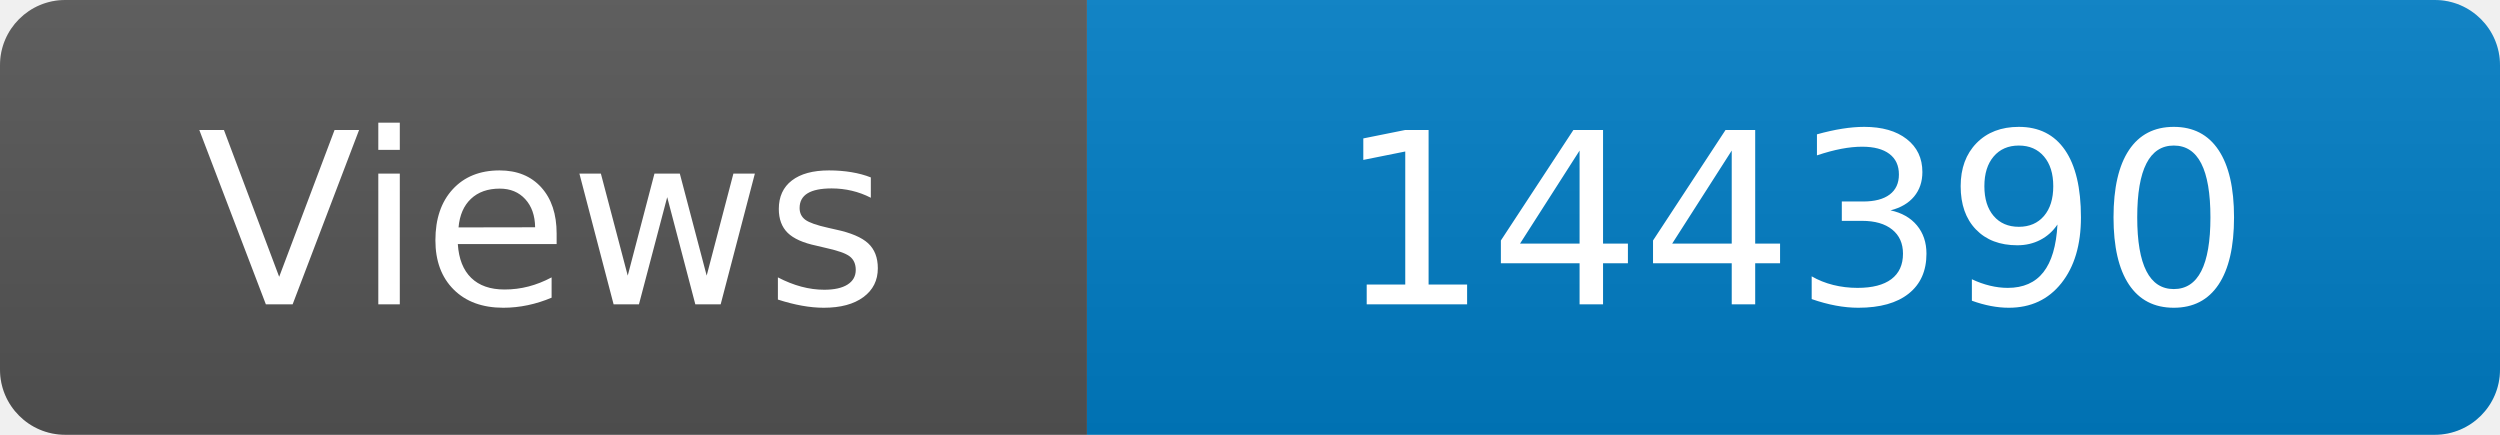
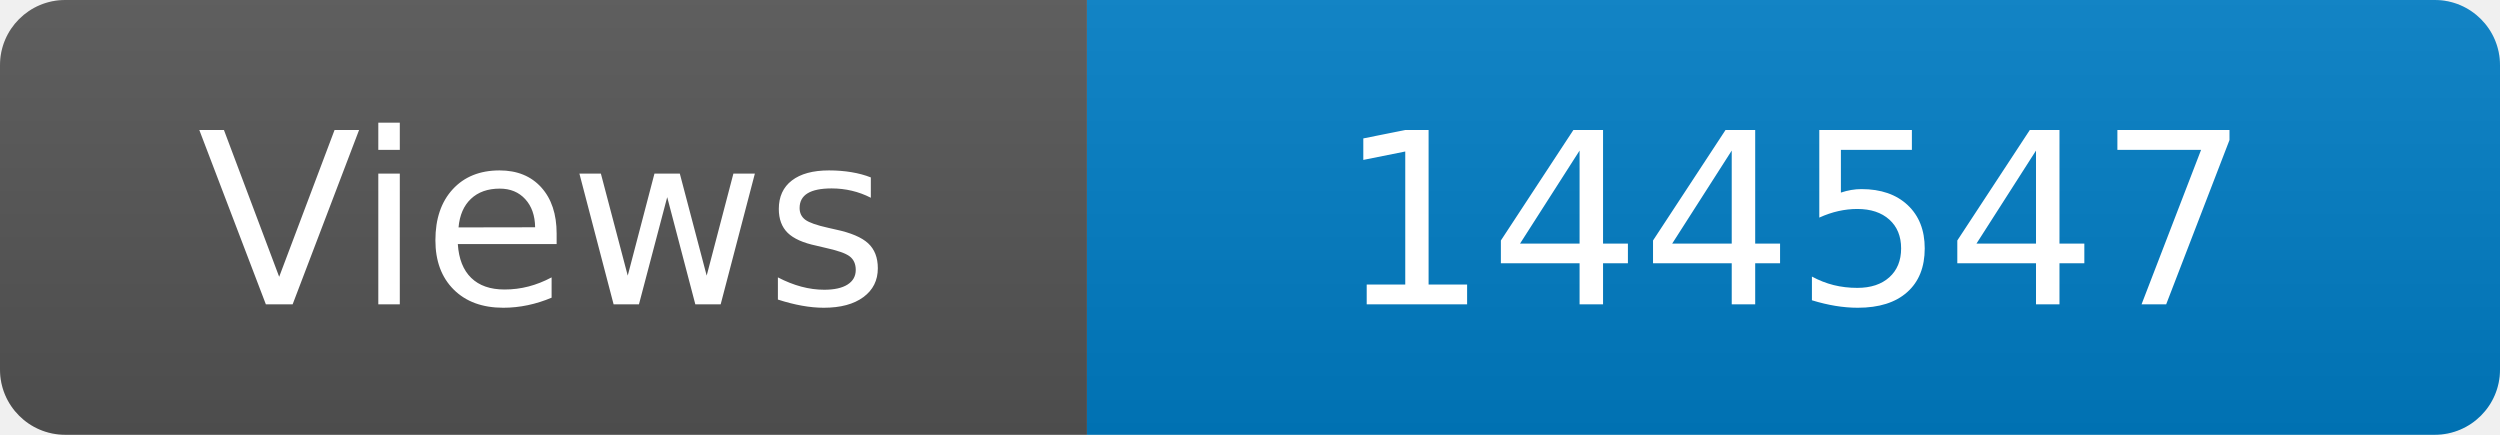
<svg xmlns="http://www.w3.org/2000/svg" width="115" height="20" role="img" aria-label="Maintained?: yes">
  <linearGradient id="s" x2="0" y2="100%">
    <stop offset="0" stop-color="#bbb" stop-opacity=".1" />
    <stop offset="1" stop-opacity=".1" />
  </linearGradient>
  <clipPath id="r">
    <rect width="115" height="20" rx="3" fill="#fff" />
  </clipPath>
  <g clip-path="url(#r)">
    <rect width="50" height="20" fill="#555" />
    <rect x="50" width="160" height="20" fill="#007ec6" />
    <rect width="115" height="20" fill="url(#s)" />
  </g>
  <g fill="#fff" text-anchor="middle" font-family="Verdana,Geneva,DejaVu Sans,sans-serif" font-size="110">
    <text x="250" y="140" transform="scale(.1)" fill="#fff">Views</text>
-     <text x="825" y="140" transform="scale(.1)" fill="#fff">144390</text>
+     <text x="825" y="140" transform="scale(.1)" fill="#fff">144547</text>
  </g>
</svg>
